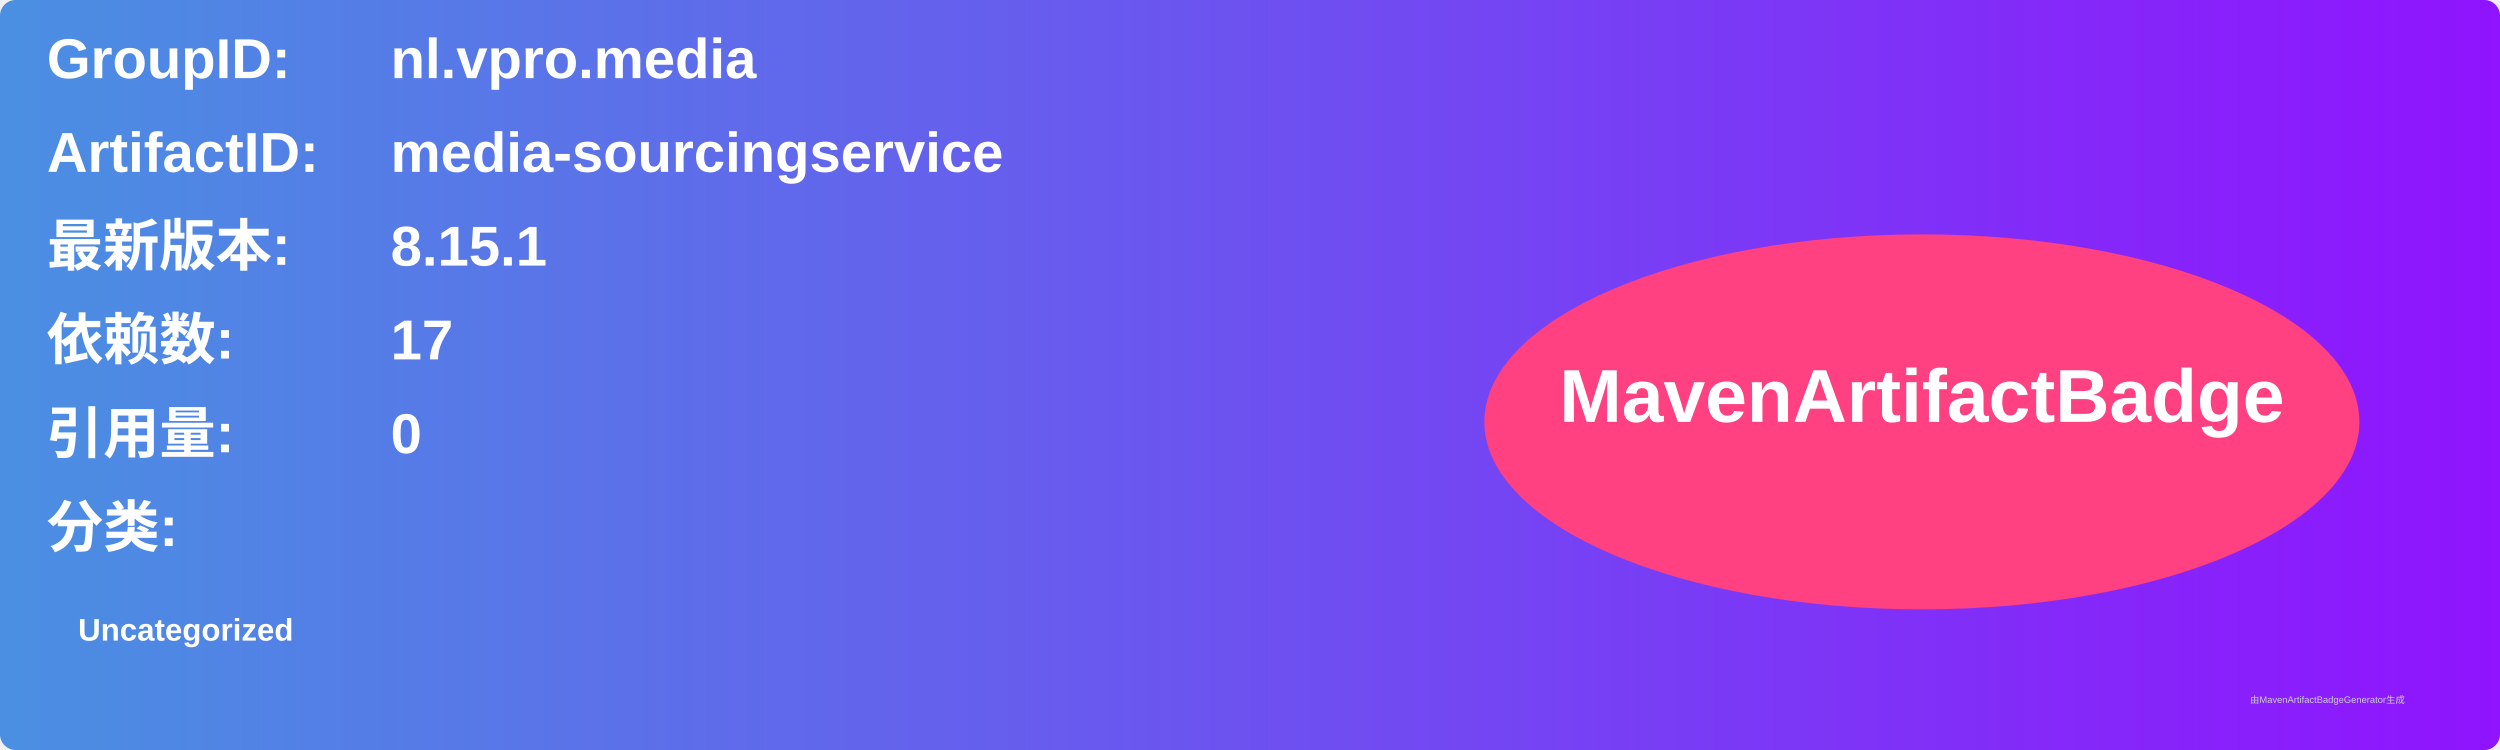
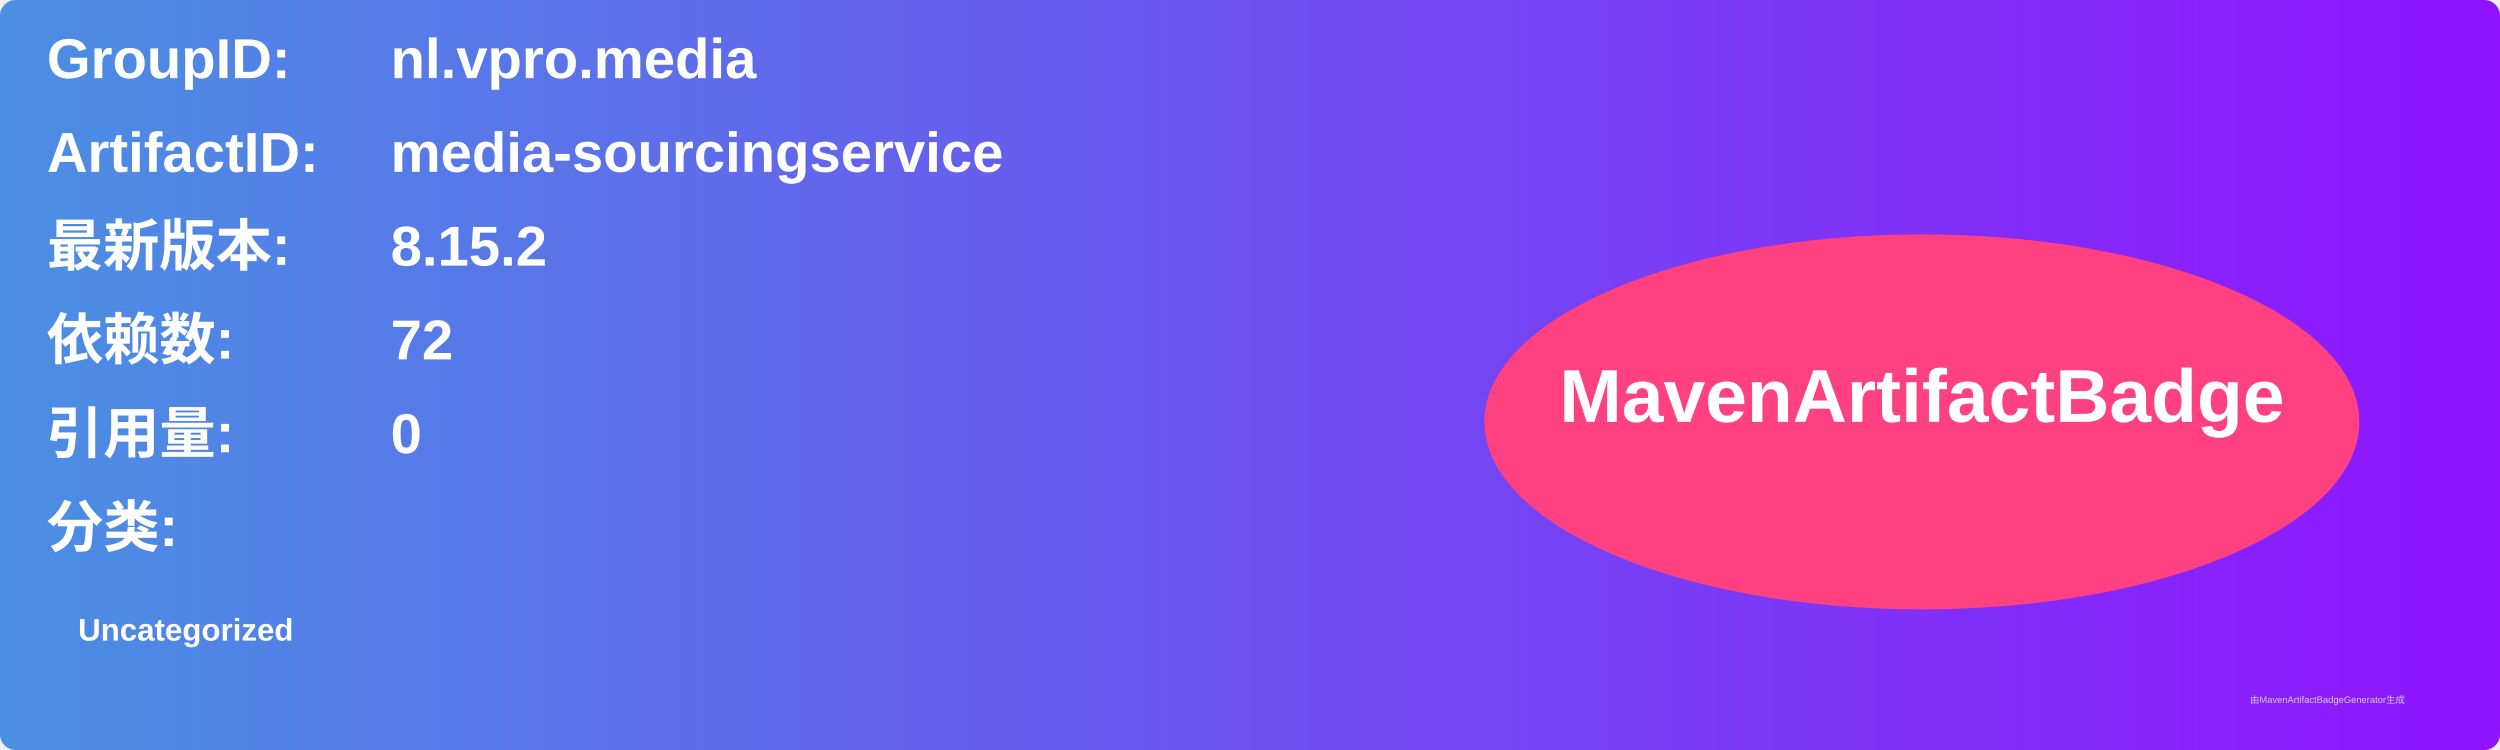
<svg xmlns="http://www.w3.org/2000/svg" width="800" height="240" viewBox="0 0 800 240">
  <linearGradient id="grad" x1="0%" y1="0%" x2="100%" y2="0%">
    <stop offset="0%" stop-color="#4a90e2" />
    <stop offset="100%" stop-color="#9013fe" />
  </linearGradient>
  <rect width="100%" height="100%" rx="5" ry="5" fill="url(#grad)" />
  <g transform="translate(15, 15)">
    <text x="0" y="10" font-family="Arial" font-size="18" fill="white" font-weight="bold" width="260">GroupID:</text>
    <text x="110" y="10" font-family="Arial" font-size="18" fill="white" font-weight="bold" width="460">nl.vpro.media</text>
    <text x="0" y="40" font-family="Arial" font-size="18" fill="white" font-weight="bold" width="260">ArtifactID:</text>
    <text x="110" y="40" font-family="Arial" font-size="18" fill="white" font-weight="bold" width="460">media-sourcingservice</text>
    <text x="0" y="70" font-family="Arial" font-size="18" fill="white" font-weight="bold">最新版本:</text>
    <text x="110" y="70" font-family="Arial" font-size="18" fill="white" font-weight="bold">
-       <tspan font-weight="bold">8.15.1</tspan>
+       <tspan font-weight="bold">8.15.2</tspan>
    </text>
    <text x="0" y="100" font-family="Arial" font-size="18" fill="white" font-weight="bold">依赖数: </text>
    <text x="110" y="100" font-family="Arial" font-size="18" fill="white">
-       <tspan font-weight="bold">17</tspan>
+       <tspan font-weight="bold">72</tspan>
    </text>
    <text x="0" y="130" font-family="Arial" font-size="18" fill="white" font-weight="bold">引用量: </text>
    <text x="110" y="130" font-family="Arial" font-size="18" fill="white">
      <tspan font-weight="bold">0</tspan>
    </text>
    <text x="0" y="160" font-family="Arial" font-size="18" fill="white" font-weight="bold">分类:</text>
    <text x="10" y="190" font-family="Arial" font-size="10" fill="white">
      <tspan font-weight="bold">Uncategorized</tspan>
    </text>
    <ellipse cx="600" cy="120" rx="140" ry="60" fill="#ff4081" />
    <text x="600" y="120" text-anchor="middle" font-family="Arial" font-size="24" fill="white" font-weight="bold">MavenArtifactBadge</text>
  </g>
  <text x="720" y="225" font-family="Arial" font-size="3" fill="#d0d0d0">由MavenArtifactBadgeGenerator生成</text>
</svg>
